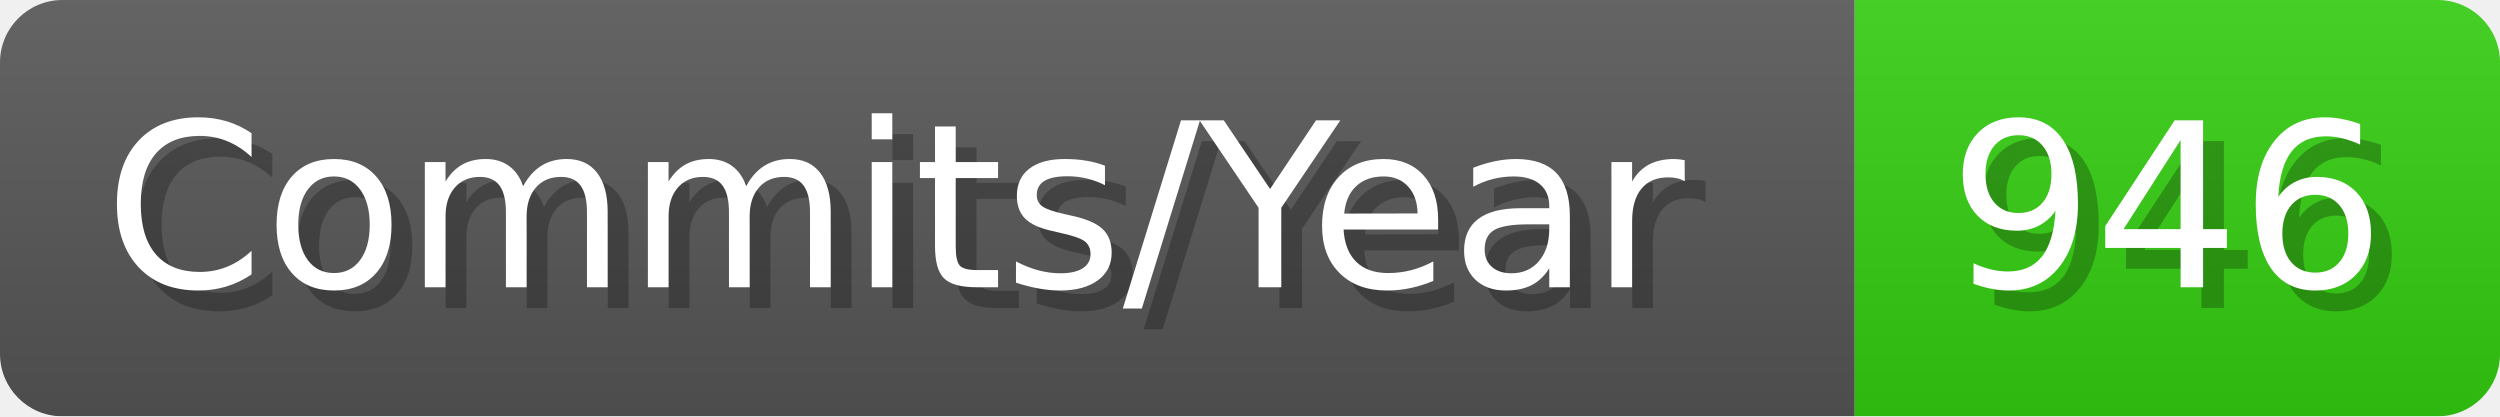
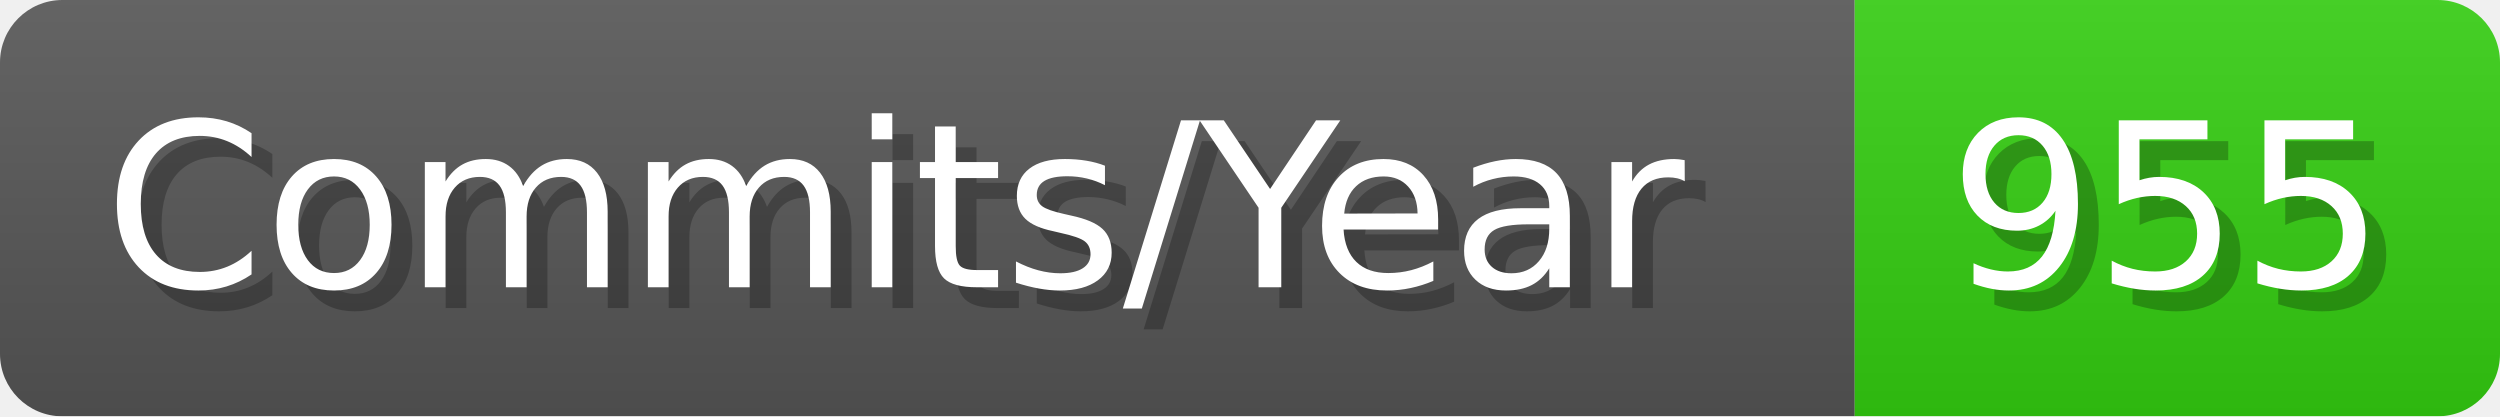
- <svg xmlns="http://www.w3.org/2000/svg" width="120.1" height="20" viewBox="0 0 1201 200" role="img" aria-label="Commits/Year: 946">
+ <svg xmlns="http://www.w3.org/2000/svg" width="120.1" height="20" viewBox="0 0 1201 200" role="img" aria-label="Commits/Year: 955">
  <linearGradient id="aUPdi" x2="0" y2="100%">
    <stop offset="0" stop-opacity=".1" stop-color="#EEE" />
    <stop offset="1" stop-opacity=".1" />
  </linearGradient>
  <mask id="WfAiQ">
    <rect width="1201" height="200" rx="30" fill="#FFF" />
  </mask>
  <g mask="url(#WfAiQ)">
    <rect width="891" height="200" fill="#555" />
    <rect width="310" height="200" fill="#3C1" x="891" />
    <rect width="1201" height="200" fill="url(#aUPdi)" />
  </g>
  <g aria-hidden="true" fill="#fff" text-anchor="start" font-family="Verdana,DejaVu Sans,sans-serif" font-size="110">
    <text x="60" y="148" textLength="791" fill="#000" opacity="0.25">Commits/Year</text>
    <text x="50" y="138" textLength="791">Commits/Year</text>
-     <text x="946" y="148" textLength="210" fill="#000" opacity="0.25">946</text>
-     <text x="936" y="138" textLength="210">946</text>
+     <text x="946" y="148" textLength="210" fill="#000" opacity="0.25">955</text>
+     <text x="936" y="138" textLength="210">955</text>
  </g>
</svg>
